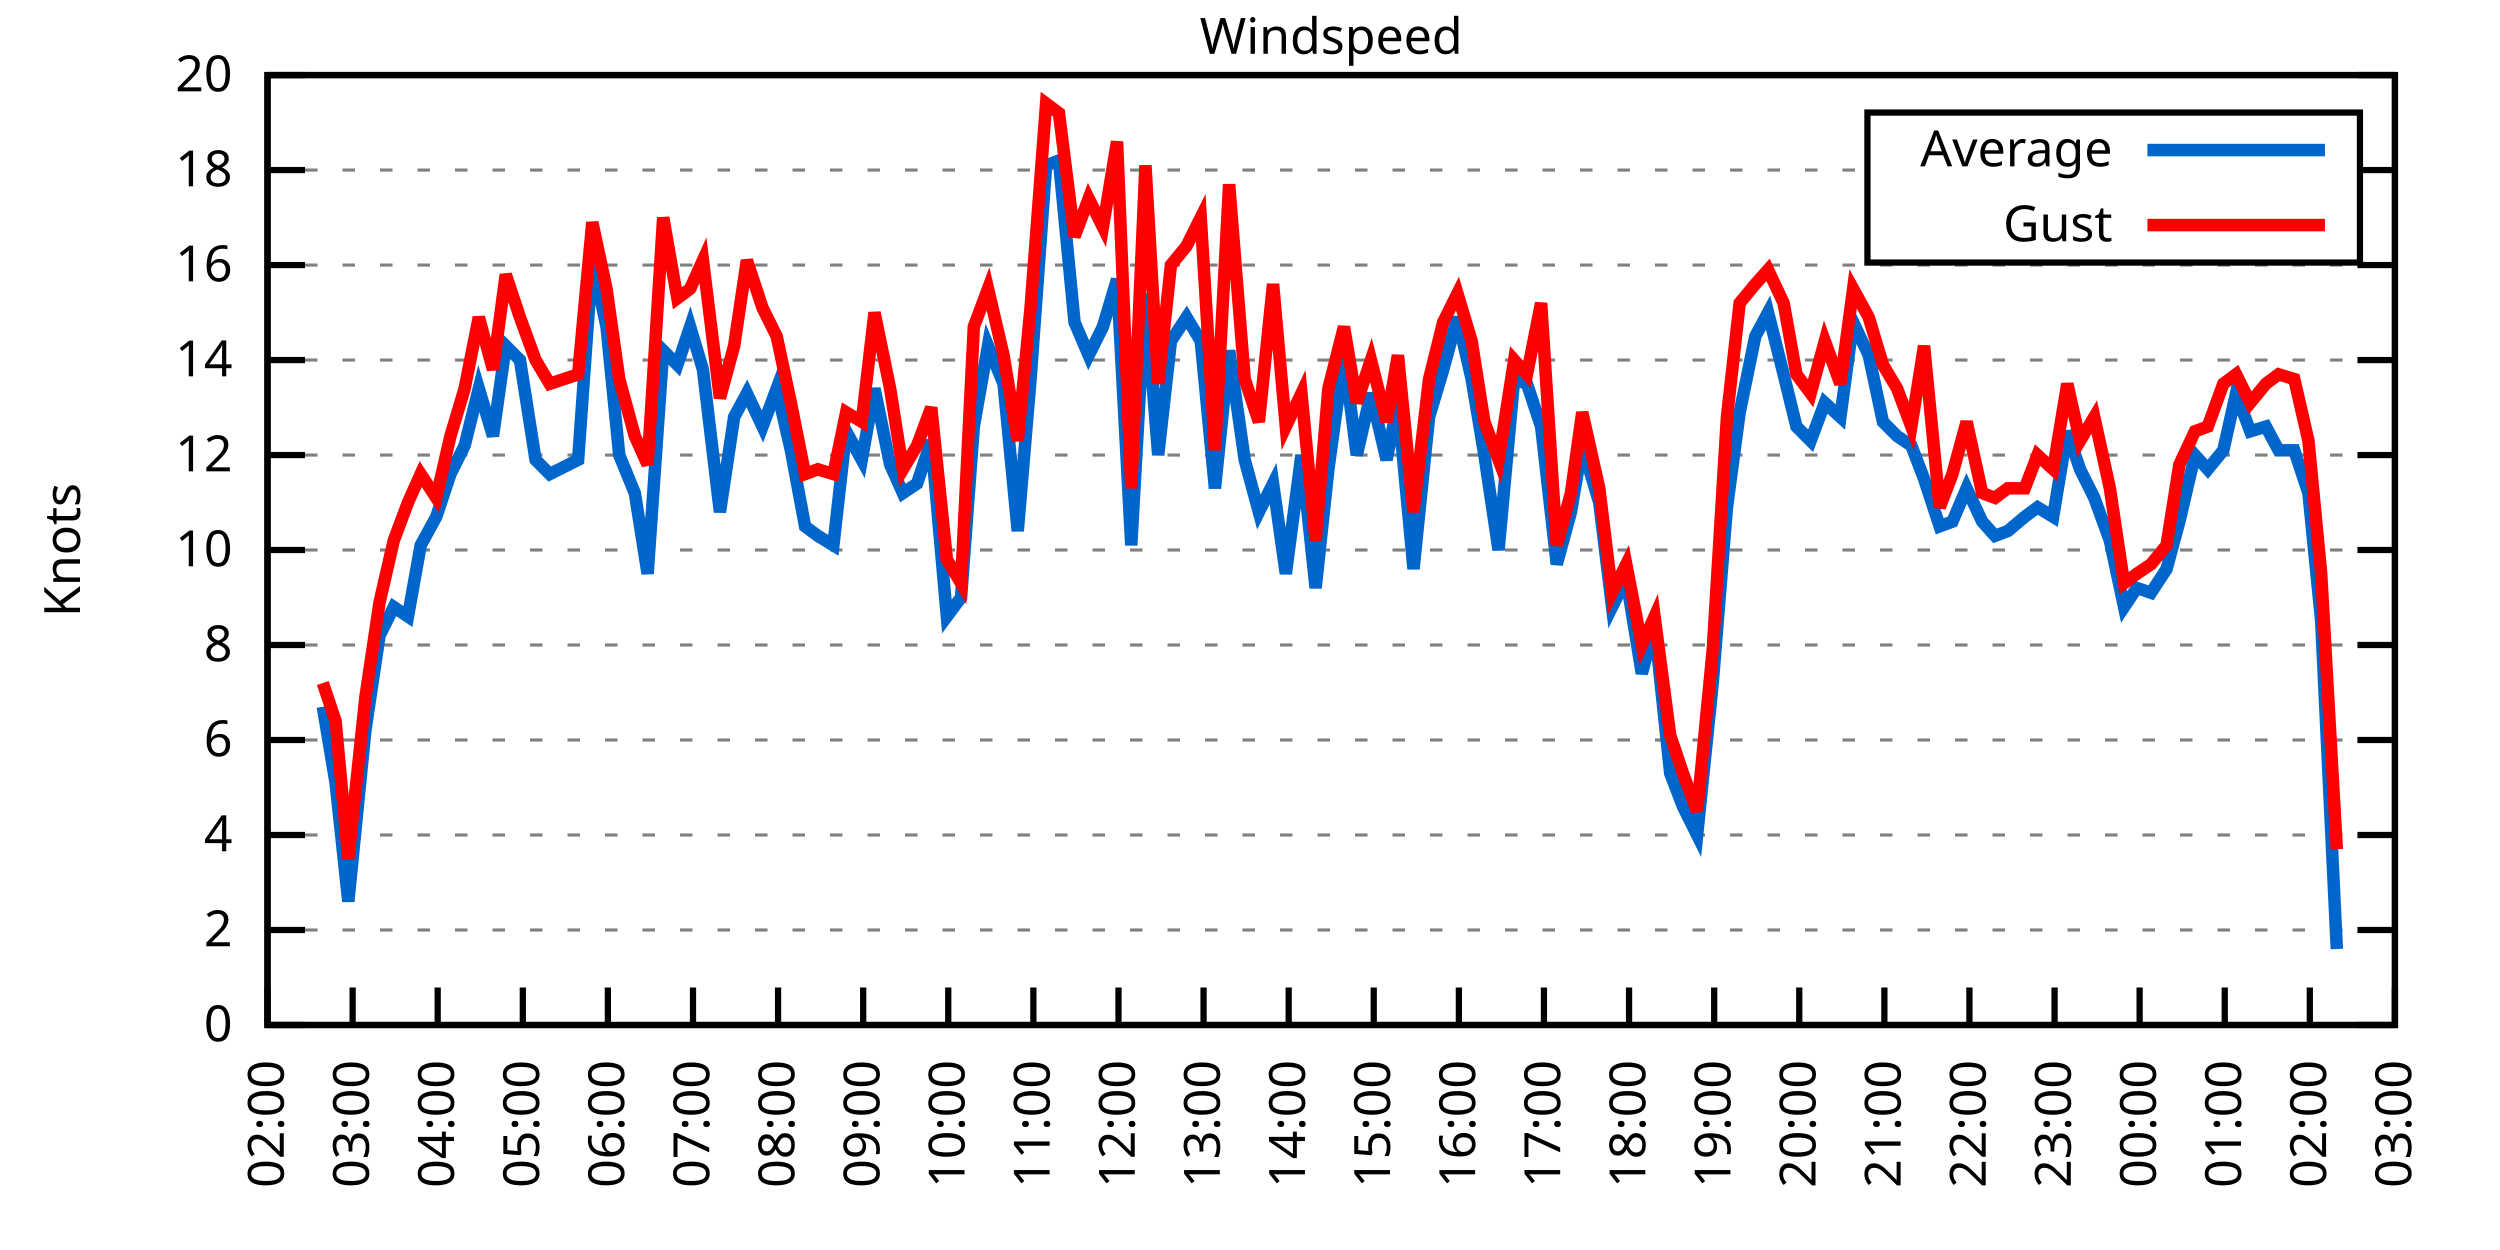
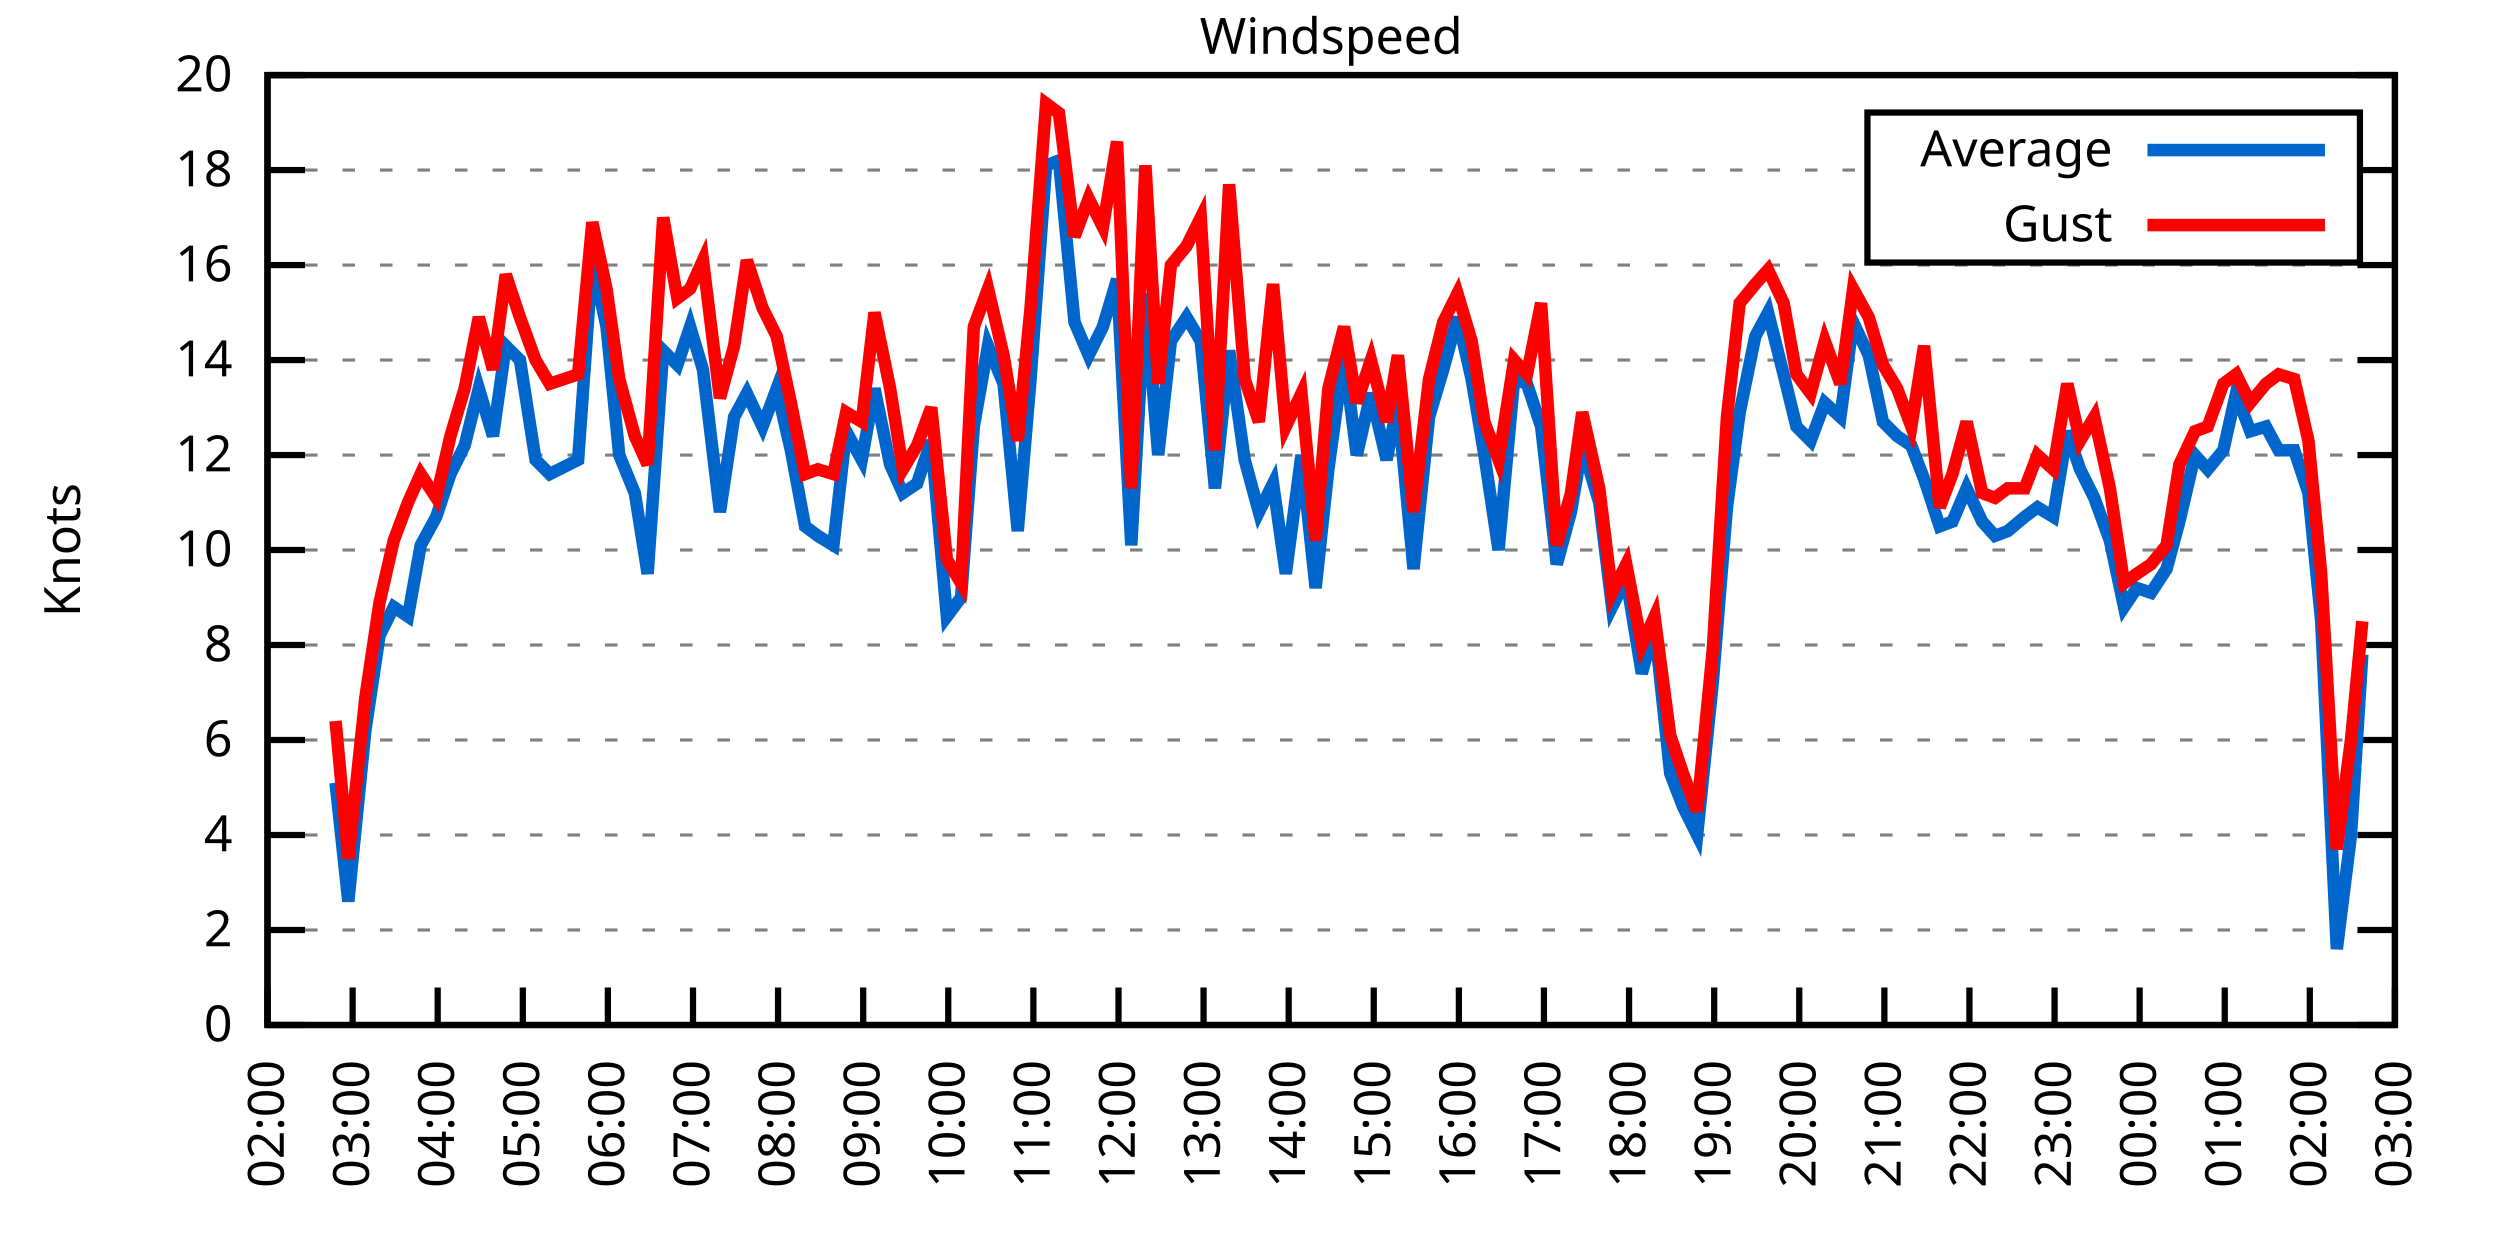
<svg xmlns="http://www.w3.org/2000/svg" xmlns:xlink="http://www.w3.org/1999/xlink" width="400" height="200" viewBox="0 0 400 200">
  <g id="gnuplot_canvas">
    <rect x="0" y="0" width="400" height="200" fill="none" />
    <defs>
      <circle id="gpDot" r="0.5" stroke-width="0.5" stroke="currentColor" />
      <path id="gpPt0" stroke-width="0.333" stroke="currentColor" d="M-1,0 h2 M0,-1 v2" />
      <path id="gpPt1" stroke-width="0.333" stroke="currentColor" d="M-1,-1 L1,1 M1,-1 L-1,1" />
      <path id="gpPt2" stroke-width="0.333" stroke="currentColor" d="M-1,0 L1,0 M0,-1 L0,1 M-1,-1 L1,1 M-1,1 L1,-1" />
      <rect id="gpPt3" stroke-width="0.333" stroke="currentColor" x="-1" y="-1" width="2" height="2" />
      <rect id="gpPt4" stroke-width="0.333" stroke="currentColor" fill="currentColor" x="-1" y="-1" width="2" height="2" />
      <circle id="gpPt5" stroke-width="0.333" stroke="currentColor" cx="0" cy="0" r="1" />
      <use xlink:href="#gpPt5" id="gpPt6" fill="currentColor" stroke="none" />
      <path id="gpPt7" stroke-width="0.333" stroke="currentColor" d="M0,-1.33 L-1.33,0.67 L1.33,0.67 z" />
      <use xlink:href="#gpPt7" id="gpPt8" fill="currentColor" stroke="none" />
      <use xlink:href="#gpPt7" id="gpPt9" stroke="currentColor" transform="rotate(180)" />
      <use xlink:href="#gpPt9" id="gpPt10" fill="currentColor" stroke="none" />
      <use xlink:href="#gpPt3" id="gpPt11" stroke="currentColor" transform="rotate(45)" />
      <use xlink:href="#gpPt11" id="gpPt12" fill="currentColor" stroke="none" />
      <path id="gpPt13" stroke-width="0.333" stroke="currentColor" d="M0,1.330 L1.265,0.411 L0.782,-1.067 L-0.782,-1.076 L-1.265,0.411 z" />
      <use xlink:href="#gpPt13" id="gpPt14" fill="currentColor" stroke="none" />
      <filter id="textbox" filterUnits="objectBoundingBox" x="0" y="0" height="1" width="1">
        <feFlood flood-color="white" flood-opacity="1" result="bgnd" />
        <feComposite in="SourceGraphic" in2="bgnd" operator="atop" />
      </filter>
      <filter id="greybox" filterUnits="objectBoundingBox" x="0" y="0" height="1" width="1">
        <feFlood flood-color="lightgrey" flood-opacity="1" result="grey" />
        <feComposite in="SourceGraphic" in2="grey" operator="atop" />
      </filter>
    </defs>
    <g fill="none" color="white" stroke="currentColor" stroke-width="1.00" stroke-linecap="butt" stroke-linejoin="miter">
</g>
    <g fill="none" color="black" stroke="currentColor" stroke-width="1.00" stroke-linecap="butt" stroke-linejoin="miter">
      <g stroke="none" shape-rendering="crispEdges">
        <polygon fill="rgb(255, 255, 255)" points="42.80,164.00 383.18,164.00 383.18,12.02 42.80,12.02 " />
      </g>
    </g>
    <g fill="none" color="black" stroke="currentColor" stroke-width="1.00" stroke-linecap="butt" stroke-linejoin="miter">
</g>
    <g fill="none" color="black" stroke="black" stroke-width="0.50" stroke-linecap="butt" stroke-linejoin="miter">
</g>
    <g fill="none" color="gray" stroke="currentColor" stroke-width="0.50" stroke-linecap="butt" stroke-linejoin="miter">
      <path stroke="gray" stroke-dasharray="2,4" class="gridline" d="M42.80,164.00 L383.19,164.00  " />
    </g>
    <g fill="none" color="gray" stroke="gray" stroke-width="1.00" stroke-linecap="butt" stroke-linejoin="miter">
</g>
    <g fill="none" color="black" stroke="currentColor" stroke-width="1.00" stroke-linecap="butt" stroke-linejoin="miter">
      <path stroke="black" d="M42.80,164.00 L48.80,164.00 M383.19,164.00 L377.19,164.00  " />
      <g transform="translate(37.20,166.60)" stroke="none" fill="black" font-family="Sans" font-size="8.00" text-anchor="end">
        <text>
          <tspan font-family="Sans"> 0</tspan>
        </text>
      </g>
    </g>
    <g fill="none" color="black" stroke="currentColor" stroke-width="1.00" stroke-linecap="butt" stroke-linejoin="miter">
</g>
    <g fill="none" color="black" stroke="black" stroke-width="0.50" stroke-linecap="butt" stroke-linejoin="miter">
</g>
    <g fill="none" color="gray" stroke="currentColor" stroke-width="0.50" stroke-linecap="butt" stroke-linejoin="miter">
      <path stroke="gray" stroke-dasharray="2,4" class="gridline" d="M42.80,148.80 L383.19,148.80  " />
    </g>
    <g fill="none" color="gray" stroke="gray" stroke-width="1.00" stroke-linecap="butt" stroke-linejoin="miter">
</g>
    <g fill="none" color="black" stroke="currentColor" stroke-width="1.00" stroke-linecap="butt" stroke-linejoin="miter">
      <path stroke="black" d="M42.80,148.80 L48.80,148.80 M383.19,148.80 L377.19,148.80  " />
      <g transform="translate(37.20,151.40)" stroke="none" fill="black" font-family="Sans" font-size="8.00" text-anchor="end">
        <text>
          <tspan font-family="Sans"> 2</tspan>
        </text>
      </g>
    </g>
    <g fill="none" color="black" stroke="currentColor" stroke-width="1.00" stroke-linecap="butt" stroke-linejoin="miter">
</g>
    <g fill="none" color="black" stroke="black" stroke-width="0.50" stroke-linecap="butt" stroke-linejoin="miter">
</g>
    <g fill="none" color="gray" stroke="currentColor" stroke-width="0.50" stroke-linecap="butt" stroke-linejoin="miter">
      <path stroke="gray" stroke-dasharray="2,4" class="gridline" d="M42.80,133.60 L383.19,133.60  " />
    </g>
    <g fill="none" color="gray" stroke="gray" stroke-width="1.00" stroke-linecap="butt" stroke-linejoin="miter">
</g>
    <g fill="none" color="black" stroke="currentColor" stroke-width="1.00" stroke-linecap="butt" stroke-linejoin="miter">
      <path stroke="black" d="M42.80,133.60 L48.80,133.60 M383.19,133.60 L377.19,133.60  " />
      <g transform="translate(37.20,136.20)" stroke="none" fill="black" font-family="Sans" font-size="8.00" text-anchor="end">
        <text>
          <tspan font-family="Sans"> 4</tspan>
        </text>
      </g>
    </g>
    <g fill="none" color="black" stroke="currentColor" stroke-width="1.00" stroke-linecap="butt" stroke-linejoin="miter">
</g>
    <g fill="none" color="black" stroke="black" stroke-width="0.50" stroke-linecap="butt" stroke-linejoin="miter">
</g>
    <g fill="none" color="gray" stroke="currentColor" stroke-width="0.50" stroke-linecap="butt" stroke-linejoin="miter">
      <path stroke="gray" stroke-dasharray="2,4" class="gridline" d="M42.80,118.40 L383.19,118.40  " />
    </g>
    <g fill="none" color="gray" stroke="gray" stroke-width="1.00" stroke-linecap="butt" stroke-linejoin="miter">
</g>
    <g fill="none" color="black" stroke="currentColor" stroke-width="1.00" stroke-linecap="butt" stroke-linejoin="miter">
      <path stroke="black" d="M42.80,118.40 L48.80,118.40 M383.19,118.40 L377.19,118.40  " />
      <g transform="translate(37.20,121.00)" stroke="none" fill="black" font-family="Sans" font-size="8.00" text-anchor="end">
        <text>
          <tspan font-family="Sans"> 6</tspan>
        </text>
      </g>
    </g>
    <g fill="none" color="black" stroke="currentColor" stroke-width="1.00" stroke-linecap="butt" stroke-linejoin="miter">
</g>
    <g fill="none" color="black" stroke="black" stroke-width="0.50" stroke-linecap="butt" stroke-linejoin="miter">
</g>
    <g fill="none" color="gray" stroke="currentColor" stroke-width="0.50" stroke-linecap="butt" stroke-linejoin="miter">
      <path stroke="gray" stroke-dasharray="2,4" class="gridline" d="M42.80,103.20 L383.19,103.20  " />
    </g>
    <g fill="none" color="gray" stroke="gray" stroke-width="1.00" stroke-linecap="butt" stroke-linejoin="miter">
</g>
    <g fill="none" color="black" stroke="currentColor" stroke-width="1.00" stroke-linecap="butt" stroke-linejoin="miter">
      <path stroke="black" d="M42.80,103.20 L48.80,103.20 M383.19,103.20 L377.19,103.20  " />
      <g transform="translate(37.20,105.80)" stroke="none" fill="black" font-family="Sans" font-size="8.00" text-anchor="end">
        <text>
          <tspan font-family="Sans"> 8</tspan>
        </text>
      </g>
    </g>
    <g fill="none" color="black" stroke="currentColor" stroke-width="1.00" stroke-linecap="butt" stroke-linejoin="miter">
</g>
    <g fill="none" color="black" stroke="black" stroke-width="0.50" stroke-linecap="butt" stroke-linejoin="miter">
</g>
    <g fill="none" color="gray" stroke="currentColor" stroke-width="0.50" stroke-linecap="butt" stroke-linejoin="miter">
      <path stroke="gray" stroke-dasharray="2,4" class="gridline" d="M42.80,88.00 L383.19,88.00  " />
    </g>
    <g fill="none" color="gray" stroke="gray" stroke-width="1.00" stroke-linecap="butt" stroke-linejoin="miter">
</g>
    <g fill="none" color="black" stroke="currentColor" stroke-width="1.00" stroke-linecap="butt" stroke-linejoin="miter">
      <path stroke="black" d="M42.80,88.00 L48.80,88.00 M383.19,88.00 L377.19,88.00  " />
      <g transform="translate(37.20,90.60)" stroke="none" fill="black" font-family="Sans" font-size="8.00" text-anchor="end">
        <text>
          <tspan font-family="Sans"> 10</tspan>
        </text>
      </g>
    </g>
    <g fill="none" color="black" stroke="currentColor" stroke-width="1.00" stroke-linecap="butt" stroke-linejoin="miter">
</g>
    <g fill="none" color="black" stroke="black" stroke-width="0.50" stroke-linecap="butt" stroke-linejoin="miter">
</g>
    <g fill="none" color="gray" stroke="currentColor" stroke-width="0.50" stroke-linecap="butt" stroke-linejoin="miter">
      <path stroke="gray" stroke-dasharray="2,4" class="gridline" d="M42.80,72.81 L383.19,72.81  " />
    </g>
    <g fill="none" color="gray" stroke="gray" stroke-width="1.00" stroke-linecap="butt" stroke-linejoin="miter">
</g>
    <g fill="none" color="black" stroke="currentColor" stroke-width="1.00" stroke-linecap="butt" stroke-linejoin="miter">
      <path stroke="black" d="M42.80,72.81 L48.80,72.81 M383.19,72.81 L377.19,72.81  " />
      <g transform="translate(37.20,75.41)" stroke="none" fill="black" font-family="Sans" font-size="8.00" text-anchor="end">
        <text>
          <tspan font-family="Sans"> 12</tspan>
        </text>
      </g>
    </g>
    <g fill="none" color="black" stroke="currentColor" stroke-width="1.00" stroke-linecap="butt" stroke-linejoin="miter">
</g>
    <g fill="none" color="black" stroke="black" stroke-width="0.50" stroke-linecap="butt" stroke-linejoin="miter">
</g>
    <g fill="none" color="gray" stroke="currentColor" stroke-width="0.50" stroke-linecap="butt" stroke-linejoin="miter">
      <path stroke="gray" stroke-dasharray="2,4" class="gridline" d="M42.80,57.61 L383.19,57.61  " />
    </g>
    <g fill="none" color="gray" stroke="gray" stroke-width="1.00" stroke-linecap="butt" stroke-linejoin="miter">
</g>
    <g fill="none" color="black" stroke="currentColor" stroke-width="1.00" stroke-linecap="butt" stroke-linejoin="miter">
      <path stroke="black" d="M42.80,57.61 L48.80,57.61 M383.19,57.61 L377.19,57.61  " />
      <g transform="translate(37.20,60.21)" stroke="none" fill="black" font-family="Sans" font-size="8.00" text-anchor="end">
        <text>
          <tspan font-family="Sans"> 14</tspan>
        </text>
      </g>
    </g>
    <g fill="none" color="black" stroke="currentColor" stroke-width="1.00" stroke-linecap="butt" stroke-linejoin="miter">
</g>
    <g fill="none" color="black" stroke="black" stroke-width="0.50" stroke-linecap="butt" stroke-linejoin="miter">
</g>
    <g fill="none" color="gray" stroke="currentColor" stroke-width="0.50" stroke-linecap="butt" stroke-linejoin="miter">
      <path stroke="gray" stroke-dasharray="2,4" class="gridline" d="M42.80,42.41 L383.19,42.41  " />
    </g>
    <g fill="none" color="gray" stroke="gray" stroke-width="1.00" stroke-linecap="butt" stroke-linejoin="miter">
</g>
    <g fill="none" color="black" stroke="currentColor" stroke-width="1.00" stroke-linecap="butt" stroke-linejoin="miter">
      <path stroke="black" d="M42.80,42.41 L48.80,42.41 M383.19,42.41 L377.19,42.41  " />
      <g transform="translate(37.20,45.01)" stroke="none" fill="black" font-family="Sans" font-size="8.00" text-anchor="end">
        <text>
          <tspan font-family="Sans"> 16</tspan>
        </text>
      </g>
    </g>
    <g fill="none" color="black" stroke="currentColor" stroke-width="1.00" stroke-linecap="butt" stroke-linejoin="miter">
</g>
    <g fill="none" color="black" stroke="black" stroke-width="0.50" stroke-linecap="butt" stroke-linejoin="miter">
</g>
    <g fill="none" color="gray" stroke="currentColor" stroke-width="0.50" stroke-linecap="butt" stroke-linejoin="miter">
      <path stroke="gray" stroke-dasharray="2,4" class="gridline" d="M42.80,27.21 L298.79,27.21 M377.59,27.21 L383.19,27.21  " />
    </g>
    <g fill="none" color="gray" stroke="gray" stroke-width="1.00" stroke-linecap="butt" stroke-linejoin="miter">
</g>
    <g fill="none" color="black" stroke="currentColor" stroke-width="1.00" stroke-linecap="butt" stroke-linejoin="miter">
      <path stroke="black" d="M42.80,27.21 L48.80,27.21 M383.19,27.21 L377.19,27.21  " />
      <g transform="translate(37.20,29.81)" stroke="none" fill="black" font-family="Sans" font-size="8.00" text-anchor="end">
        <text>
          <tspan font-family="Sans"> 18</tspan>
        </text>
      </g>
    </g>
    <g fill="none" color="black" stroke="currentColor" stroke-width="1.00" stroke-linecap="butt" stroke-linejoin="miter">
</g>
    <g fill="none" color="black" stroke="black" stroke-width="0.50" stroke-linecap="butt" stroke-linejoin="miter">
</g>
    <g fill="none" color="gray" stroke="currentColor" stroke-width="0.50" stroke-linecap="butt" stroke-linejoin="miter">
      <path stroke="gray" stroke-dasharray="2,4" class="gridline" d="M42.80,12.01 L383.19,12.01  " />
    </g>
    <g fill="none" color="gray" stroke="gray" stroke-width="1.00" stroke-linecap="butt" stroke-linejoin="miter">
</g>
    <g fill="none" color="black" stroke="currentColor" stroke-width="1.00" stroke-linecap="butt" stroke-linejoin="miter">
      <path stroke="black" d="M42.80,12.01 L48.80,12.01 M383.19,12.01 L377.19,12.01  " />
      <g transform="translate(37.20,14.61)" stroke="none" fill="black" font-family="Sans" font-size="8.00" text-anchor="end">
        <text>
          <tspan font-family="Sans"> 20</tspan>
        </text>
      </g>
    </g>
    <g fill="none" color="black" stroke="currentColor" stroke-width="1.00" stroke-linecap="butt" stroke-linejoin="miter">
      <path stroke="black" d="M42.80,164.00 L42.80,158.00  " />
      <g transform="translate(45.40,169.60) rotate(270.00)" stroke="none" fill="black" font-family="Sans" font-size="8.00" text-anchor="end">
        <text>
          <tspan font-family="Sans">02:00</tspan>
        </text>
      </g>
    </g>
    <g fill="none" color="black" stroke="currentColor" stroke-width="1.00" stroke-linecap="butt" stroke-linejoin="miter">
      <path stroke="black" d="M56.42,164.00 L56.42,158.00  " />
      <g transform="translate(59.02,169.60) rotate(270.00)" stroke="none" fill="black" font-family="Sans" font-size="8.00" text-anchor="end">
        <text>
          <tspan font-family="Sans">03:00</tspan>
        </text>
      </g>
    </g>
    <g fill="none" color="black" stroke="currentColor" stroke-width="1.00" stroke-linecap="butt" stroke-linejoin="miter">
      <path stroke="black" d="M70.03,164.00 L70.03,158.00  " />
      <g transform="translate(72.63,169.60) rotate(270.00)" stroke="none" fill="black" font-family="Sans" font-size="8.00" text-anchor="end">
        <text>
          <tspan font-family="Sans">04:00</tspan>
        </text>
      </g>
    </g>
    <g fill="none" color="black" stroke="currentColor" stroke-width="1.00" stroke-linecap="butt" stroke-linejoin="miter">
      <path stroke="black" d="M83.65,164.00 L83.65,158.00  " />
      <g transform="translate(86.25,169.60) rotate(270.00)" stroke="none" fill="black" font-family="Sans" font-size="8.00" text-anchor="end">
        <text>
          <tspan font-family="Sans">05:00</tspan>
        </text>
      </g>
    </g>
    <g fill="none" color="black" stroke="currentColor" stroke-width="1.00" stroke-linecap="butt" stroke-linejoin="miter">
      <path stroke="black" d="M97.26,164.00 L97.26,158.00  " />
      <g transform="translate(99.86,169.60) rotate(270.00)" stroke="none" fill="black" font-family="Sans" font-size="8.00" text-anchor="end">
        <text>
          <tspan font-family="Sans">06:00</tspan>
        </text>
      </g>
    </g>
    <g fill="none" color="black" stroke="currentColor" stroke-width="1.00" stroke-linecap="butt" stroke-linejoin="miter">
      <path stroke="black" d="M110.88,164.00 L110.88,158.00  " />
      <g transform="translate(113.48,169.60) rotate(270.00)" stroke="none" fill="black" font-family="Sans" font-size="8.00" text-anchor="end">
        <text>
          <tspan font-family="Sans">07:00</tspan>
        </text>
      </g>
    </g>
    <g fill="none" color="black" stroke="currentColor" stroke-width="1.00" stroke-linecap="butt" stroke-linejoin="miter">
      <path stroke="black" d="M124.49,164.00 L124.49,158.00  " />
      <g transform="translate(127.09,169.60) rotate(270.00)" stroke="none" fill="black" font-family="Sans" font-size="8.00" text-anchor="end">
        <text>
          <tspan font-family="Sans">08:00</tspan>
        </text>
      </g>
    </g>
    <g fill="none" color="black" stroke="currentColor" stroke-width="1.00" stroke-linecap="butt" stroke-linejoin="miter">
      <path stroke="black" d="M138.11,164.00 L138.11,158.00  " />
      <g transform="translate(140.71,169.60) rotate(270.00)" stroke="none" fill="black" font-family="Sans" font-size="8.00" text-anchor="end">
        <text>
          <tspan font-family="Sans">09:00</tspan>
        </text>
      </g>
    </g>
    <g fill="none" color="black" stroke="currentColor" stroke-width="1.00" stroke-linecap="butt" stroke-linejoin="miter">
      <path stroke="black" d="M151.72,164.00 L151.72,158.00  " />
      <g transform="translate(154.32,169.60) rotate(270.00)" stroke="none" fill="black" font-family="Sans" font-size="8.00" text-anchor="end">
        <text>
          <tspan font-family="Sans">10:00</tspan>
        </text>
      </g>
    </g>
    <g fill="none" color="black" stroke="currentColor" stroke-width="1.00" stroke-linecap="butt" stroke-linejoin="miter">
      <path stroke="black" d="M165.34,164.00 L165.34,158.00  " />
      <g transform="translate(167.94,169.60) rotate(270.00)" stroke="none" fill="black" font-family="Sans" font-size="8.00" text-anchor="end">
        <text>
          <tspan font-family="Sans">11:00</tspan>
        </text>
      </g>
    </g>
    <g fill="none" color="black" stroke="currentColor" stroke-width="1.00" stroke-linecap="butt" stroke-linejoin="miter">
      <path stroke="black" d="M178.96,164.00 L178.96,158.00  " />
      <g transform="translate(181.56,169.60) rotate(270.00)" stroke="none" fill="black" font-family="Sans" font-size="8.00" text-anchor="end">
        <text>
          <tspan font-family="Sans">12:00</tspan>
        </text>
      </g>
    </g>
    <g fill="none" color="black" stroke="currentColor" stroke-width="1.00" stroke-linecap="butt" stroke-linejoin="miter">
      <path stroke="black" d="M192.57,164.00 L192.57,158.00  " />
      <g transform="translate(195.17,169.60) rotate(270.00)" stroke="none" fill="black" font-family="Sans" font-size="8.00" text-anchor="end">
        <text>
          <tspan font-family="Sans">13:00</tspan>
        </text>
      </g>
    </g>
    <g fill="none" color="black" stroke="currentColor" stroke-width="1.00" stroke-linecap="butt" stroke-linejoin="miter">
      <path stroke="black" d="M206.19,164.00 L206.19,158.00  " />
      <g transform="translate(208.79,169.60) rotate(270.00)" stroke="none" fill="black" font-family="Sans" font-size="8.00" text-anchor="end">
        <text>
          <tspan font-family="Sans">14:00</tspan>
        </text>
      </g>
    </g>
    <g fill="none" color="black" stroke="currentColor" stroke-width="1.00" stroke-linecap="butt" stroke-linejoin="miter">
      <path stroke="black" d="M219.80,164.00 L219.80,158.00  " />
      <g transform="translate(222.40,169.60) rotate(270.00)" stroke="none" fill="black" font-family="Sans" font-size="8.00" text-anchor="end">
        <text>
          <tspan font-family="Sans">15:00</tspan>
        </text>
      </g>
    </g>
    <g fill="none" color="black" stroke="currentColor" stroke-width="1.00" stroke-linecap="butt" stroke-linejoin="miter">
      <path stroke="black" d="M233.42,164.00 L233.42,158.00  " />
      <g transform="translate(236.02,169.60) rotate(270.00)" stroke="none" fill="black" font-family="Sans" font-size="8.00" text-anchor="end">
        <text>
          <tspan font-family="Sans">16:00</tspan>
        </text>
      </g>
    </g>
    <g fill="none" color="black" stroke="currentColor" stroke-width="1.00" stroke-linecap="butt" stroke-linejoin="miter">
      <path stroke="black" d="M247.03,164.00 L247.03,158.00  " />
      <g transform="translate(249.63,169.60) rotate(270.00)" stroke="none" fill="black" font-family="Sans" font-size="8.00" text-anchor="end">
        <text>
          <tspan font-family="Sans">17:00</tspan>
        </text>
      </g>
    </g>
    <g fill="none" color="black" stroke="currentColor" stroke-width="1.00" stroke-linecap="butt" stroke-linejoin="miter">
      <path stroke="black" d="M260.65,164.00 L260.65,158.00  " />
      <g transform="translate(263.25,169.60) rotate(270.00)" stroke="none" fill="black" font-family="Sans" font-size="8.00" text-anchor="end">
        <text>
          <tspan font-family="Sans">18:00</tspan>
        </text>
      </g>
    </g>
    <g fill="none" color="black" stroke="currentColor" stroke-width="1.00" stroke-linecap="butt" stroke-linejoin="miter">
      <path stroke="black" d="M274.27,164.00 L274.27,158.00  " />
      <g transform="translate(276.87,169.60) rotate(270.00)" stroke="none" fill="black" font-family="Sans" font-size="8.00" text-anchor="end">
        <text>
          <tspan font-family="Sans">19:00</tspan>
        </text>
      </g>
    </g>
    <g fill="none" color="black" stroke="currentColor" stroke-width="1.00" stroke-linecap="butt" stroke-linejoin="miter">
      <path stroke="black" d="M287.88,164.00 L287.88,158.00  " />
      <g transform="translate(290.48,169.60) rotate(270.00)" stroke="none" fill="black" font-family="Sans" font-size="8.00" text-anchor="end">
        <text>
          <tspan font-family="Sans">20:00</tspan>
        </text>
      </g>
    </g>
    <g fill="none" color="black" stroke="currentColor" stroke-width="1.00" stroke-linecap="butt" stroke-linejoin="miter">
      <path stroke="black" d="M301.50,164.00 L301.50,158.00  " />
      <g transform="translate(304.10,169.60) rotate(270.00)" stroke="none" fill="black" font-family="Sans" font-size="8.00" text-anchor="end">
        <text>
          <tspan font-family="Sans">21:00</tspan>
        </text>
      </g>
    </g>
    <g fill="none" color="black" stroke="currentColor" stroke-width="1.00" stroke-linecap="butt" stroke-linejoin="miter">
      <path stroke="black" d="M315.11,164.00 L315.11,158.00  " />
      <g transform="translate(317.71,169.60) rotate(270.00)" stroke="none" fill="black" font-family="Sans" font-size="8.00" text-anchor="end">
        <text>
          <tspan font-family="Sans">22:00</tspan>
        </text>
      </g>
    </g>
    <g fill="none" color="black" stroke="currentColor" stroke-width="1.00" stroke-linecap="butt" stroke-linejoin="miter">
      <path stroke="black" d="M328.73,164.00 L328.73,158.00  " />
      <g transform="translate(331.33,169.60) rotate(270.00)" stroke="none" fill="black" font-family="Sans" font-size="8.00" text-anchor="end">
        <text>
          <tspan font-family="Sans">23:00</tspan>
        </text>
      </g>
    </g>
    <g fill="none" color="black" stroke="currentColor" stroke-width="1.00" stroke-linecap="butt" stroke-linejoin="miter">
      <path stroke="black" d="M342.34,164.00 L342.34,158.00  " />
      <g transform="translate(344.94,169.60) rotate(270.00)" stroke="none" fill="black" font-family="Sans" font-size="8.00" text-anchor="end">
        <text>
          <tspan font-family="Sans">00:00</tspan>
        </text>
      </g>
    </g>
    <g fill="none" color="black" stroke="currentColor" stroke-width="1.00" stroke-linecap="butt" stroke-linejoin="miter">
      <path stroke="black" d="M355.96,164.00 L355.96,158.00  " />
      <g transform="translate(358.56,169.60) rotate(270.00)" stroke="none" fill="black" font-family="Sans" font-size="8.00" text-anchor="end">
        <text>
          <tspan font-family="Sans">01:00</tspan>
        </text>
      </g>
    </g>
    <g fill="none" color="black" stroke="currentColor" stroke-width="1.00" stroke-linecap="butt" stroke-linejoin="miter">
      <path stroke="black" d="M369.57,164.00 L369.57,158.00  " />
      <g transform="translate(372.17,169.60) rotate(270.00)" stroke="none" fill="black" font-family="Sans" font-size="8.00" text-anchor="end">
        <text>
          <tspan font-family="Sans">02:00</tspan>
        </text>
      </g>
    </g>
    <g fill="none" color="black" stroke="currentColor" stroke-width="1.00" stroke-linecap="butt" stroke-linejoin="miter">
      <path stroke="black" d="M383.19,164.00 L383.19,158.00  " />
      <g transform="translate(385.79,169.60) rotate(270.00)" stroke="none" fill="black" font-family="Sans" font-size="8.00" text-anchor="end">
        <text>
          <tspan font-family="Sans">03:00</tspan>
        </text>
      </g>
    </g>
    <g fill="none" color="black" stroke="currentColor" stroke-width="1.00" stroke-linecap="butt" stroke-linejoin="miter">
</g>
    <g fill="none" color="black" stroke="currentColor" stroke-width="1.00" stroke-linecap="butt" stroke-linejoin="miter">
      <path stroke="black" d="M42.80,12.01 L42.80,164.00 L383.19,164.00 L383.19,12.01 L42.80,12.01 Z  " />
    </g>
    <g fill="none" color="black" stroke="currentColor" stroke-width="1.00" stroke-linecap="butt" stroke-linejoin="miter">
</g>
    <g fill="none" color="black" stroke="currentColor" stroke-width="1.00" stroke-linecap="butt" stroke-linejoin="miter">
      <path stroke="black" d="M298.79,42.01 L298.79,18.01 L377.59,18.01 L377.59,42.01 L298.79,42.01 Z  " />
    </g>
    <g id="Windspeed_plot_1">
      <g fill="none" color="white" stroke="black" stroke-width="2.00" stroke-linecap="butt" stroke-linejoin="miter">
</g>
      <g fill="none" color="black" stroke="currentColor" stroke-width="2.00" stroke-linecap="butt" stroke-linejoin="miter">
        <g transform="translate(337.99,26.61)" stroke="none" fill="black" font-family="Sans" font-size="8.00" text-anchor="end">
          <text>
            <tspan font-family="Sans">Average</tspan>
          </text>
        </g>
      </g>
      <g fill="none" color="black" stroke="currentColor" stroke-width="2.00" stroke-linecap="butt" stroke-linejoin="miter">
-         <path stroke="rgb(  0, 102, 204)" d="M343.59,24.01 L371.99,24.01 M51.65,113.08 L53.69,125.24 L55.73,144.24 L58.46,116.88 L60.73,101.68 L63.00,97.12   L65.27,98.64 L67.31,87.25 L69.80,82.69 L72.07,75.85 L74.34,71.29 L76.61,62.17 L78.88,69.77 L80.92,55.33   L83.19,57.61 L85.69,73.57 L87.96,75.85 L92.50,73.57 L94.77,41.65 L97.04,52.29 L99.08,72.81 L101.57,78.89   L103.62,91.80 L106.11,56.09 L108.38,58.37 L110.42,52.29 L112.47,59.13 L115.19,81.93 L117.46,66.73 L119.50,62.93   L122.00,68.25 L124.27,62.17 L126.54,72.05 L128.81,84.21 L130.85,85.73 L133.34,87.25 L135.39,69.01 L137.88,73.57   L139.92,62.17 L142.42,74.33 L144.46,78.89 L146.73,77.37 L149.00,70.53 L151.50,98.64 L153.77,95.60 L155.81,68.25   L158.08,55.33 L160.57,61.41 L162.84,84.97 L164.89,60.65 L167.38,26.45 L169.43,25.69 L171.92,51.53 L174.19,56.85   L176.46,52.29 L178.73,44.69 L181.00,87.25 L183.27,46.97 L185.31,72.81 L187.35,54.57 L189.85,50.77 L192.12,54.57   L194.39,78.13 L196.66,56.09 L199.15,73.57 L201.42,81.93 L203.69,77.37 L205.73,91.80 L208.23,72.81 L210.50,94.08   L212.54,75.09 L215.04,56.85 L217.08,72.81 L219.35,62.93 L221.85,73.57 L223.66,64.45 L226.16,91.04 L228.65,66.73   L230.92,59.13 L233.19,50.77 L235.46,60.65 L237.50,72.81 L239.77,88.00 L242.27,60.65 L244.31,61.41 L246.58,68.25   L249.08,90.28 L251.35,81.93 L253.16,71.29 L255.88,80.41 L257.93,97.12 L260.20,92.56 L262.69,107.76 L264.73,100.16   L267.23,123.72 L269.27,129.04 L271.54,133.60 L274.04,109.28 L276.31,81.17 L278.35,65.97 L280.85,53.81 L282.89,50.01   L285.38,59.89 L287.43,68.25 L289.70,70.53 L291.97,64.45 L294.46,66.73 L296.50,51.53 L299.00,56.85 L301.27,67.49   L303.54,69.77 L305.81,71.29 L307.85,76.61 L310.35,84.21 L312.39,83.45 L314.66,78.13 L317.15,83.45 L319.20,85.73   L321.24,84.97 L323.96,82.69 L326.00,81.17 L328.50,82.69 L330.77,69.01 L332.81,75.09 L335.08,79.65 L337.58,86.49   L339.85,97.12 L341.89,94.08 L344.16,94.84 L346.65,91.04 L348.70,83.45 L351.19,72.81 L353.24,75.09 L355.73,72.05   L357.77,62.93 L360.04,69.01 L362.54,68.25 L364.58,72.05 L367.08,72.05 L369.35,78.89 L371.39,99.40 L373.89,151.84    " />
+         <path stroke="rgb(  0, 102, 204)" d="M343.59,24.01 L371.99,24.01 M53.69,125.24 L55.73,144.24 L58.46,116.88 L60.73,101.68 L63.00,97.12 L65.27,98.64   L67.31,87.25 L69.80,82.69 L72.07,75.85 L74.34,71.29 L76.61,62.17 L78.88,69.77 L80.92,55.33 L83.19,57.61   L85.69,73.57 L87.96,75.85 L92.50,73.57 L94.77,41.65 L97.04,52.29 L99.08,72.81 L101.57,78.89 L103.62,91.80   L106.11,56.09 L108.38,58.37 L110.42,52.29 L112.47,59.13 L115.19,81.93 L117.46,66.73 L119.50,62.93 L122.00,68.25   L124.27,62.17 L126.54,72.05 L128.81,84.21 L130.85,85.73 L133.34,87.25 L135.39,69.01 L137.88,73.57 L139.92,62.17   L142.42,74.33 L144.46,78.89 L146.73,77.37 L149.00,70.53 L151.50,98.64 L153.77,95.60 L155.81,68.25 L158.08,55.33   L160.57,61.41 L162.84,84.97 L164.89,60.65 L167.38,26.45 L169.43,25.69 L171.92,51.53 L174.19,56.85 L176.46,52.29   L178.73,44.69 L181.00,87.25 L183.27,46.97 L185.31,72.81 L187.35,54.57 L189.85,50.77 L192.12,54.57 L194.39,78.13   L196.66,56.09 L199.15,73.57 L201.42,81.93 L203.69,77.37 L205.73,91.80 L208.23,72.81 L210.50,94.08 L212.54,75.09   L215.04,56.85 L217.08,72.81 L219.35,62.93 L221.85,73.57 L223.66,64.45 L226.16,91.04 L228.65,66.73 L230.92,59.13   L233.19,50.77 L235.46,60.65 L237.50,72.81 L239.77,88.00 L242.27,60.65 L244.31,61.41 L246.58,68.25 L249.08,90.28   L251.35,81.93 L253.16,71.29 L255.88,80.41 L257.93,97.12 L260.20,92.56 L262.69,107.76 L264.73,100.16 L267.23,123.72   L269.27,129.04 L271.54,133.60 L274.04,109.28 L276.31,81.17 L278.35,65.97 L280.85,53.81 L282.89,50.01 L285.38,59.89   L287.43,68.25 L289.70,70.53 L291.97,64.45 L294.46,66.73 L296.50,51.53 L299.00,56.85 L301.27,67.49 L303.54,69.77   L305.81,71.29 L307.85,76.61 L310.35,84.21 L312.39,83.45 L314.66,78.13 L317.15,83.45 L319.20,85.73 L321.24,84.97   L323.96,82.69 L326.00,81.17 L328.50,82.69 L330.77,69.01 L332.81,75.09 L335.08,79.65 L337.58,86.49 L339.85,97.12   L341.89,94.08 L344.16,94.84 L346.65,91.04 L348.70,83.45 L351.19,72.81 L353.24,75.09 L355.73,72.05 L357.77,62.93   L360.04,69.01 L362.54,68.25 L364.58,72.05 L367.08,72.05 L369.35,78.89 L371.39,99.40 L373.89,151.84 L376.16,133.60   L377.97,104.72  " />
      </g>
    </g>
    <g id="Windspeed_plot_2">
      <g fill="none" color="black" stroke="currentColor" stroke-width="2.00" stroke-linecap="butt" stroke-linejoin="miter">
        <g transform="translate(337.99,38.61)" stroke="none" fill="black" font-family="Sans" font-size="8.00" text-anchor="end">
          <text>
            <tspan font-family="Sans">Gust</tspan>
          </text>
        </g>
      </g>
      <g fill="none" color="black" stroke="currentColor" stroke-width="2.00" stroke-linecap="butt" stroke-linejoin="miter">
-         <path stroke="rgb(255,   0,   0)" d="M343.59,36.01 L371.99,36.01 M51.65,109.28 L53.69,115.36 L55.73,137.40 L58.46,111.56 L60.73,96.36 L63.00,86.49   L65.27,80.41 L67.31,75.85 L69.80,79.65 L72.07,69.77 L74.34,62.17 L76.61,50.77 L78.88,59.13 L80.92,43.93   L83.19,50.77 L85.69,57.61 L87.96,61.41 L92.50,59.89 L94.77,35.57 L97.04,46.21 L99.08,60.65 L101.57,69.77   L103.62,74.33 L106.11,34.81 L108.38,47.73 L110.42,46.21 L112.47,41.65 L115.19,63.69 L117.46,55.33 L119.50,41.65   L122.00,49.25 L124.27,53.81 L126.54,64.45 L128.81,75.85 L130.85,75.09 L133.34,75.85 L135.39,65.97 L137.88,67.49   L139.92,50.01 L142.42,62.17 L144.46,75.09 L146.73,71.29 L149.00,65.21 L151.50,89.52 L153.77,93.32 L155.81,52.29   L158.08,46.21 L160.57,56.85 L162.84,70.53 L164.89,49.25 L167.38,16.57 L169.43,18.09 L171.92,37.85 L174.19,31.77   L176.46,36.33 L178.73,22.65 L181.00,78.13 L183.27,26.45 L185.31,61.41 L187.35,42.41 L189.85,39.37 L192.12,34.81   L194.39,72.05 L196.66,29.49 L199.15,60.65 L201.42,67.49 L203.69,45.45 L205.73,68.25 L208.23,62.93 L210.50,86.49   L212.54,62.17 L215.04,52.29 L217.08,64.45 L219.35,57.61 L221.85,67.49 L223.66,56.85 L226.16,81.93 L228.65,60.65   L230.92,51.53 L233.19,46.97 L235.46,54.57 L237.50,67.49 L239.77,73.57 L242.27,57.61 L244.31,59.89 L246.58,48.49   L249.08,87.25 L251.35,78.89 L253.16,65.97 L255.88,78.13 L257.93,94.84 L260.20,90.28 L262.69,103.20 L264.73,98.64   L267.23,117.64 L269.27,123.72 L271.54,129.80 L274.04,103.96 L276.31,66.73 L278.35,48.49 L280.85,45.45 L282.89,43.17   L285.38,48.49 L287.43,59.89 L289.70,62.93 L291.97,54.57 L294.46,61.41 L296.50,46.21 L299.00,50.77 L301.27,58.37   L303.54,62.17 L305.81,68.25 L307.85,55.33 L310.35,81.17 L312.39,75.85 L314.66,67.49 L317.15,78.89 L319.20,79.65   L321.24,78.13 L323.96,78.13 L326.00,72.81 L328.50,75.09 L330.77,61.41 L332.81,70.53 L335.08,66.73 L337.58,78.13   L339.85,93.32 L341.89,91.80 L344.16,90.28 L346.65,87.25 L348.70,74.33 L351.19,69.01 L353.24,68.25 L355.73,61.41   L357.77,59.89 L360.04,64.45 L362.54,61.41 L364.58,59.89 L367.08,60.65 L369.35,70.53 L371.39,91.80 L373.89,135.88    " />
+         <path stroke="rgb(255,   0,   0)" d="M343.59,36.01 L371.99,36.01 M53.69,115.36 L55.73,137.40 L58.46,111.56 L60.73,96.36 L63.00,86.49 L65.27,80.41   L67.31,75.85 L69.80,79.65 L72.07,69.77 L74.34,62.17 L76.61,50.77 L78.88,59.13 L80.92,43.93 L83.19,50.77   L85.69,57.61 L87.96,61.41 L92.50,59.89 L94.77,35.57 L97.04,46.21 L99.08,60.65 L101.57,69.77 L103.62,74.33   L106.11,34.81 L108.38,47.73 L110.42,46.21 L112.47,41.65 L115.19,63.69 L117.46,55.33 L119.50,41.65 L122.00,49.25   L124.27,53.81 L126.54,64.45 L128.81,75.85 L130.85,75.09 L133.34,75.85 L135.39,65.97 L137.88,67.49 L139.92,50.01   L142.42,62.17 L144.46,75.09 L146.73,71.29 L149.00,65.21 L151.50,89.52 L153.77,93.32 L155.81,52.29 L158.08,46.21   L160.57,56.85 L162.84,70.53 L164.89,49.25 L167.38,16.57 L169.43,18.09 L171.92,37.85 L174.19,31.77 L176.46,36.33   L178.73,22.65 L181.00,78.13 L183.27,26.45 L185.31,61.41 L187.35,42.41 L189.85,39.37 L192.12,34.81 L194.39,72.05   L196.66,29.49 L199.15,60.65 L201.42,67.49 L203.69,45.45 L205.73,68.25 L208.23,62.93 L210.50,86.49 L212.54,62.17   L215.04,52.29 L217.08,64.45 L219.35,57.61 L221.85,67.49 L223.66,56.85 L226.16,81.93 L228.65,60.65 L230.92,51.53   L233.19,46.97 L235.46,54.57 L237.50,67.49 L239.77,73.57 L242.27,57.61 L244.31,59.89 L246.58,48.49 L249.08,87.25   L251.35,78.89 L253.16,65.97 L255.88,78.13 L257.93,94.84 L260.20,90.28 L262.69,103.20 L264.73,98.64 L267.23,117.64   L269.27,123.72 L271.54,129.80 L274.04,103.96 L276.31,66.73 L278.35,48.49 L280.85,45.45 L282.89,43.17 L285.38,48.49   L287.43,59.89 L289.70,62.93 L291.97,54.57 L294.46,61.41 L296.50,46.21 L299.00,50.77 L301.27,58.37 L303.54,62.17   L305.81,68.25 L307.85,55.33 L310.35,81.17 L312.39,75.85 L314.66,67.49 L317.15,78.89 L319.20,79.65 L321.24,78.13   L323.96,78.13 L326.00,72.81 L328.50,75.09 L330.77,61.41 L332.81,70.53 L335.08,66.73 L337.58,78.13 L339.85,93.32   L341.89,91.80 L344.16,90.28 L346.65,87.25 L348.70,74.33 L351.19,69.01 L353.24,68.25 L355.73,61.41 L357.77,59.89   L360.04,64.45 L362.54,61.41 L364.58,59.89 L367.08,60.65 L369.35,70.53 L371.39,91.80 L373.89,135.88 L376.16,118.40   L377.97,99.40  " />
      </g>
    </g>
    <g fill="none" color="black" stroke="currentColor" stroke-width="2.00" stroke-linecap="butt" stroke-linejoin="miter">
</g>
    <g fill="none" color="black" stroke="black" stroke-width="1.00" stroke-linecap="butt" stroke-linejoin="miter">
</g>
    <g fill="none" color="black" stroke="currentColor" stroke-width="1.00" stroke-linecap="butt" stroke-linejoin="miter">
      <path stroke="black" d="M42.80,12.01 L42.80,164.00 L383.19,164.00 L383.19,12.01 L42.80,12.01 Z  " />
      <g transform="translate(12.80,88.01) rotate(270.00)" stroke="none" fill="black" font-family="Sans" font-size="8.00" text-anchor="middle">
        <text>
          <tspan font-family="Sans">Knots</tspan>
        </text>
      </g>
    </g>
    <g fill="none" color="black" stroke="currentColor" stroke-width="1.00" stroke-linecap="butt" stroke-linejoin="miter">
</g>
    <g fill="none" color="black" stroke="currentColor" stroke-width="1.00" stroke-linecap="butt" stroke-linejoin="miter">
      <g transform="translate(212.99,8.61)" stroke="none" fill="black" font-family="Sans" font-size="8.00" text-anchor="middle">
        <text>
          <tspan font-family="Sans">Windspeed</tspan>
        </text>
      </g>
    </g>
    <g fill="none" color="black" stroke="currentColor" stroke-width="1.00" stroke-linecap="butt" stroke-linejoin="miter">
</g>
  </g>
</svg>
